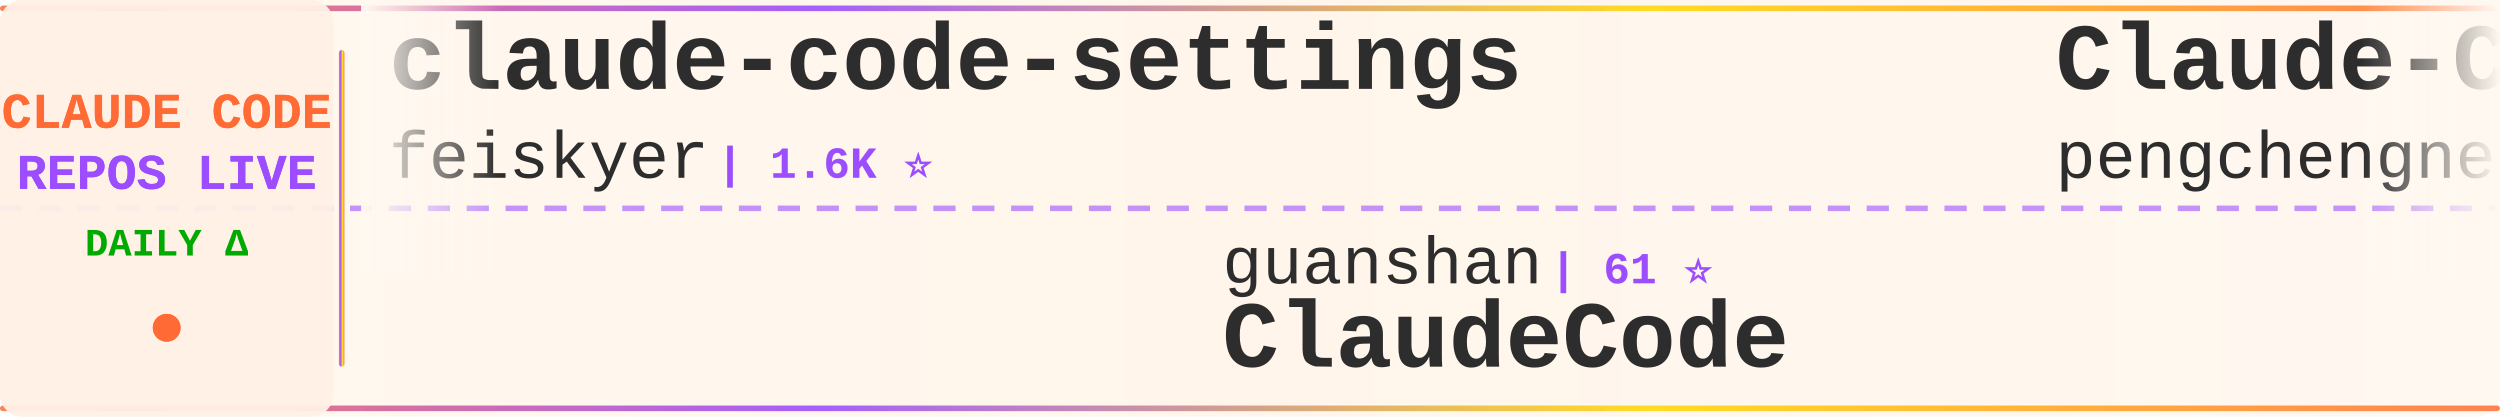
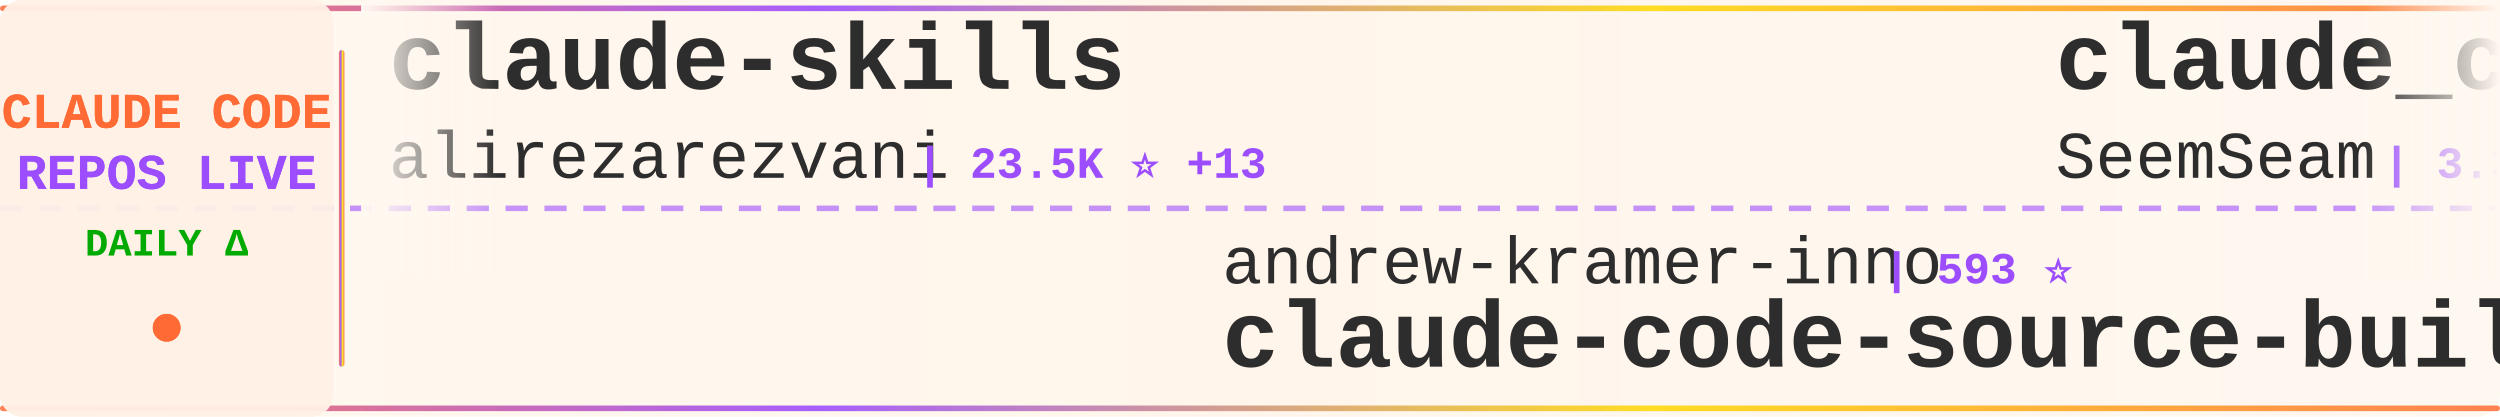
<svg xmlns="http://www.w3.org/2000/svg" width="900" height="150">
  <defs>
    <linearGradient id="tickerBg" x1="0%" y1="0%" x2="100%" y2="0%">
      <stop offset="0%" style="stop-color:#fff8f0;stop-opacity:0.98" />
      <stop offset="50%" style="stop-color:#fff5eb;stop-opacity:1" />
      <stop offset="100%" style="stop-color:#fff8f0;stop-opacity:0.98" />
    </linearGradient>
    <linearGradient id="borderGrad" x1="0%" y1="0%" x2="100%" y2="0%">
      <stop offset="0%" style="stop-color:#FF6B35;stop-opacity:0.85">
        <animate attributeName="stop-opacity" values="0.85;1;0.85" dur="2s" repeatCount="indefinite" />
      </stop>
      <stop offset="33%" style="stop-color:#9C4EFF;stop-opacity:0.9">
        <animate attributeName="stop-opacity" values="0.9;1;0.9" dur="2.2s" repeatCount="indefinite" />
      </stop>
      <stop offset="66%" style="stop-color:#FFD700;stop-opacity:0.85">
        <animate attributeName="stop-opacity" values="0.85;1;0.85" dur="1.8s" repeatCount="indefinite" />
      </stop>
      <stop offset="100%" style="stop-color:#FF6B35;stop-opacity:0.85">
        <animate attributeName="stop-opacity" values="0.85;1;0.85" dur="2s" repeatCount="indefinite" />
      </stop>
    </linearGradient>
    <filter id="textGlow">
      <feGaussianBlur stdDeviation="0.15" result="coloredBlur" />
      <feMerge>
        <feMergeNode in="coloredBlur" />
        <feMergeNode in="SourceGraphic" />
      </feMerge>
    </filter>
    <filter id="metricGlow">
      <feGaussianBlur stdDeviation="0.2" result="coloredBlur" />
      <feMerge>
        <feMergeNode in="coloredBlur" />
        <feMergeNode in="SourceGraphic" />
      </feMerge>
    </filter>
    <linearGradient id="leftFade" x1="0%" y1="0%" x2="100%" y2="0%">
      <stop offset="0%" style="stop-color:#fff8f0;stop-opacity:1" />
      <stop offset="100%" style="stop-color:#fff8f0;stop-opacity:0" />
    </linearGradient>
    <linearGradient id="rightFade" x1="0%" y1="0%" x2="100%" y2="0%">
      <stop offset="0%" style="stop-color:#fff8f0;stop-opacity:0" />
      <stop offset="100%" style="stop-color:#fff8f0;stop-opacity:1" />
    </linearGradient>
  </defs>
  <rect width="900" height="150" fill="url(#tickerBg)" rx="8" />
  <rect x="0" y="2" width="900" height="2" fill="url(#borderGrad)" rx="1" />
  <rect x="0" y="146" width="900" height="2" fill="url(#borderGrad)" rx="1" />
  <line x1="0" y1="75" x2="900" y2="75" stroke="#9C4EFF" stroke-width="2" stroke-dasharray="8 6" opacity="0.6" />
  <rect x="0" y="0" width="120" height="150" fill="#fff0e6" opacity="0.95" rx="8" />
  <text x="60" y="46" font-family="'Courier New', monospace" font-size="18" font-weight="bold" fill="#FF6B35" text-anchor="middle" filter="url(#textGlow)">
    CLAUDE CODE
  </text>
  <text x="60" y="68" font-family="'Courier New', monospace" font-size="18" font-weight="bold" fill="#9C4EFF" text-anchor="middle" filter="url(#textGlow)">
    REPOS LIVE
  </text>
  <text x="60" y="92" font-family="'Courier New', monospace" font-size="14" font-weight="bold" fill="#00aa00" text-anchor="middle">
    DAILY Δ
  </text>
  <circle cx="60" cy="118" r="5" fill="#FF6B35" filter="url(#metricGlow)">
    <animate attributeName="r" values="4;6;4" dur="1.5s" repeatCount="indefinite" />
    <animate attributeName="opacity" values="0.6;1;0.6" dur="1.5s" repeatCount="indefinite" />
  </circle>
  <rect x="122" y="18" width="2" height="114" fill="url(#borderGrad)" rx="1" />
  <clipPath id="tickerClip">
    <rect x="130" y="0" width="770" height="150" />
  </clipPath>
  <g clip-path="url(#tickerClip)">
    <g id="tickerItems">
      <animateTransform attributeName="transform" attributeType="XML" type="translate" from="0 0" to="-3000 0" dur="54s" repeatCount="indefinite" />
      <g transform="translate(0, 0)">
-         <text x="140" y="32" font-family="'Courier New', monospace" font-size="34" font-weight="bold" fill="#2d2d2d">claude-code-settings</text>
-         <text x="140" y="64" font-family="'Courier New', monospace" font-size="24" font-weight="normal" fill="#2d2d2d" opacity="1.0">feiskyer</text>
-         <text x="258" y="64" font-family="'Courier New', monospace" font-size="16" font-weight="bold" fill="#9C4EFF"> | 1.6K ⭐</text>
+         <text x="140" y="32" font-family="'Courier New', monospace" font-size="34" font-weight="bold" fill="#2d2d2d">claude-skills</text>
+         <text x="140" y="64" font-family="'Courier New', monospace" font-size="24" font-weight="normal" fill="#2d2d2d" opacity="1.0">alirezarezvani</text>
+         <text x="330" y="64" font-family="'Courier New', monospace" font-size="16" font-weight="bold" fill="#9C4EFF"> | 23.5K ⭐ +13</text>
      </g>
      <g transform="translate(300, 0)">
-         <text x="140" y="102" font-family="'Courier New', monospace" font-size="24" font-weight="normal" fill="#2d2d2d" opacity="1.0">guanshan</text>
-         <text x="258" y="102" font-family="'Courier New', monospace" font-size="16" font-weight="bold" fill="#9C4EFF"> | 61 ⭐</text>
-         <text x="140" y="132" font-family="'Courier New', monospace" font-size="34" font-weight="bold" fill="#2d2d2d">ClaudeCode</text>
+         <text x="140" y="102" font-family="'Courier New', monospace" font-size="24" font-weight="normal" fill="#2d2d2d" opacity="1.0">andrew-kramer-inno</text>
+         <text x="378" y="102" font-family="'Courier New', monospace" font-size="16" font-weight="bold" fill="#9C4EFF"> | 593 ⭐</text>
+         <text x="140" y="132" font-family="'Courier New', monospace" font-size="34" font-weight="bold" fill="#2d2d2d">claude-code-source-build</text>
      </g>
      <g transform="translate(600, 0)">
-         <text x="140" y="32" font-family="'Courier New', monospace" font-size="34" font-weight="bold" fill="#2d2d2d">Claude-Code</text>
-         <text x="140" y="64" font-family="'Courier New', monospace" font-size="24" font-weight="normal" fill="#2d2d2d" opacity="1.0">pengchengneo</text>
-         <text x="306" y="64" font-family="'Courier New', monospace" font-size="16" font-weight="bold" fill="#9C4EFF"> | 1.7K ⭐ +3</text>
+         <text x="140" y="32" font-family="'Courier New', monospace" font-size="34" font-weight="bold" fill="#2d2d2d">claude_codex_bridge</text>
+         <text x="140" y="64" font-family="'Courier New', monospace" font-size="24" font-weight="normal" fill="#2d2d2d" opacity="1.0">SeemSeam</text>
+         <text x="258" y="64" font-family="'Courier New', monospace" font-size="16" font-weight="bold" fill="#9C4EFF"> | 3.3K ⭐</text>
      </g>
      <g transform="translate(900, 0)">
-         <text x="140" y="102" font-family="'Courier New', monospace" font-size="24" font-weight="normal" fill="#2d2d2d" opacity="1.0">1rgs</text>
-         <text x="210" y="102" font-family="'Courier New', monospace" font-size="16" font-weight="bold" fill="#9C4EFF"> | 3.7K ⭐</text>
-         <text x="140" y="132" font-family="'Courier New', monospace" font-size="34" font-weight="bold" fill="#2d2d2d">claude-code-proxy</text>
+         <text x="140" y="102" font-family="'Courier New', monospace" font-size="24" font-weight="normal" fill="#2d2d2d" opacity="1.0">Windy3f3f3f3f</text>
+         <text x="318" y="102" font-family="'Courier New', monospace" font-size="16" font-weight="bold" fill="#9C4EFF"> | 3.3K ⭐ +5</text>
+         <text x="140" y="132" font-family="'Courier New', monospace" font-size="34" font-weight="bold" fill="#2d2d2d">how-claude-code-works</text>
      </g>
      <g transform="translate(1200, 0)">
-         <text x="140" y="32" font-family="'Courier New', monospace" font-size="34" font-weight="bold" fill="#2d2d2d">pi-vs-claude-code</text>
-         <text x="140" y="64" font-family="'Courier New', monospace" font-size="24" font-weight="normal" fill="#2d2d2d" opacity="1.0">disler</text>
-         <text x="234" y="64" font-family="'Courier New', monospace" font-size="16" font-weight="bold" fill="#9C4EFF"> | 1.6K ⭐</text>
+         <text x="140" y="32" font-family="'Courier New', monospace" font-size="34" font-weight="bold" fill="#2d2d2d">claude-code-plugins-plus...</text>
+         <text x="140" y="64" font-family="'Courier New', monospace" font-size="24" font-weight="normal" fill="#2d2d2d" opacity="1.0">jeremylongshore</text>
+         <text x="342" y="64" font-family="'Courier New', monospace" font-size="16" font-weight="bold" fill="#9C4EFF"> | 2.6K ⭐</text>
      </g>
      <g transform="translate(1500, 0)">
-         <text x="140" y="102" font-family="'Courier New', monospace" font-size="24" font-weight="normal" fill="#2d2d2d" opacity="1.0">VILA-Lab</text>
-         <text x="258" y="102" font-family="'Courier New', monospace" font-size="16" font-weight="bold" fill="#9C4EFF"> | 2.0K ⭐ +1</text>
-         <text x="140" y="132" font-family="'Courier New', monospace" font-size="34" font-weight="bold" fill="#2d2d2d">Dive-into-Claude-Code</text>
+         <text x="140" y="102" font-family="'Courier New', monospace" font-size="24" font-weight="normal" fill="#2d2d2d" opacity="1.0">ChrisWiles</text>
+         <text x="282" y="102" font-family="'Courier New', monospace" font-size="16" font-weight="bold" fill="#9C4EFF"> | 6.0K ⭐</text>
+         <text x="140" y="132" font-family="'Courier New', monospace" font-size="34" font-weight="bold" fill="#2d2d2d">claude-code-showcase</text>
      </g>
      <g transform="translate(1800, 0)">
-         <text x="140" y="32" font-family="'Courier New', monospace" font-size="34" font-weight="bold" fill="#2d2d2d">claude-code-ultimate-gui...</text>
-         <text x="140" y="64" font-family="'Courier New', monospace" font-size="24" font-weight="normal" fill="#2d2d2d" opacity="1.0">FlorianBruniaux</text>
-         <text x="342" y="64" font-family="'Courier New', monospace" font-size="16" font-weight="bold" fill="#9C4EFF"> | 5.6K ⭐ +2</text>
+         <text x="140" y="32" font-family="'Courier New', monospace" font-size="34" font-weight="bold" fill="#2d2d2d">sc-claude-code-files</text>
+         <text x="140" y="64" font-family="'Courier New', monospace" font-size="24" font-weight="normal" fill="#2d2d2d" opacity="1.0">https-deeplearning-ai</text>
+         <text x="414" y="64" font-family="'Courier New', monospace" font-size="16" font-weight="bold" fill="#9C4EFF"> | 537 ⭐</text>
      </g>
      <g transform="translate(2100, 0)">
-         <text x="140" y="102" font-family="'Courier New', monospace" font-size="24" font-weight="normal" fill="#2d2d2d" opacity="1.0">JrCx7scC</text>
-         <text x="258" y="102" font-family="'Courier New', monospace" font-size="16" font-weight="bold" fill="#9C4EFF"> | 371 ⭐</text>
+         <text x="140" y="102" font-family="'Courier New', monospace" font-size="24" font-weight="normal" fill="#2d2d2d" opacity="1.0">hangsman</text>
+         <text x="258" y="102" font-family="'Courier New', monospace" font-size="16" font-weight="bold" fill="#9C4EFF"> | 790 ⭐</text>
        <text x="140" y="132" font-family="'Courier New', monospace" font-size="34" font-weight="bold" fill="#2d2d2d">claude-code-source</text>
      </g>
      <g transform="translate(2400, 0)">
-         <text x="140" y="32" font-family="'Courier New', monospace" font-size="34" font-weight="bold" fill="#2d2d2d">claude-code-from-scratch</text>
-         <text x="140" y="64" font-family="'Courier New', monospace" font-size="24" font-weight="normal" fill="#2d2d2d" opacity="1.0">Windy3f3f3f3f</text>
-         <text x="318" y="64" font-family="'Courier New', monospace" font-size="16" font-weight="bold" fill="#9C4EFF"> | 2.5K ⭐</text>
+         <text x="140" y="32" font-family="'Courier New', monospace" font-size="34" font-weight="bold" fill="#2d2d2d">ECC</text>
+         <text x="140" y="64" font-family="'Courier New', monospace" font-size="24" font-weight="normal" fill="#2d2d2d" opacity="1.0">affaan-m</text>
+         <text x="258" y="64" font-family="'Courier New', monospace" font-size="16" font-weight="bold" fill="#9C4EFF"> | 236.5K ⭐ +120</text>
      </g>
      <g transform="translate(2700, 0)">
-         <text x="140" y="102" font-family="'Courier New', monospace" font-size="24" font-weight="normal" fill="#2d2d2d" opacity="1.0">Chachamaru127</text>
-         <text x="318" y="102" font-family="'Courier New', monospace" font-size="16" font-weight="bold" fill="#9C4EFF"> | 3.0K ⭐</text>
-         <text x="140" y="132" font-family="'Courier New', monospace" font-size="34" font-weight="bold" fill="#2d2d2d">claude-code-harness</text>
+         <text x="140" y="102" font-family="'Courier New', monospace" font-size="24" font-weight="normal" fill="#2d2d2d" opacity="1.0">repowise-dev</text>
+         <text x="306" y="102" font-family="'Courier New', monospace" font-size="16" font-weight="bold" fill="#9C4EFF"> | 1.2K ⭐</text>
+         <text x="140" y="132" font-family="'Courier New', monospace" font-size="34" font-weight="bold" fill="#2d2d2d">claude-code-prompts</text>
      </g>
      <g transform="translate(3000, 0)">
-         <text x="140" y="32" font-family="'Courier New', monospace" font-size="34" font-weight="bold" fill="#2d2d2d">claude-code-settings</text>
-         <text x="140" y="64" font-family="'Courier New', monospace" font-size="24" font-weight="normal" fill="#2d2d2d" opacity="1.0">feiskyer</text>
-         <text x="258" y="64" font-family="'Courier New', monospace" font-size="16" font-weight="bold" fill="#9C4EFF"> | 1.6K ⭐</text>
+         <text x="140" y="32" font-family="'Courier New', monospace" font-size="34" font-weight="bold" fill="#2d2d2d">claude-skills</text>
+         <text x="140" y="64" font-family="'Courier New', monospace" font-size="24" font-weight="normal" fill="#2d2d2d" opacity="1.0">alirezarezvani</text>
+         <text x="330" y="64" font-family="'Courier New', monospace" font-size="16" font-weight="bold" fill="#9C4EFF"> | 23.5K ⭐ +13</text>
      </g>
      <g transform="translate(3300, 0)">
-         <text x="140" y="102" font-family="'Courier New', monospace" font-size="24" font-weight="normal" fill="#2d2d2d" opacity="1.0">guanshan</text>
-         <text x="258" y="102" font-family="'Courier New', monospace" font-size="16" font-weight="bold" fill="#9C4EFF"> | 61 ⭐</text>
-         <text x="140" y="132" font-family="'Courier New', monospace" font-size="34" font-weight="bold" fill="#2d2d2d">ClaudeCode</text>
+         <text x="140" y="102" font-family="'Courier New', monospace" font-size="24" font-weight="normal" fill="#2d2d2d" opacity="1.0">andrew-kramer-inno</text>
+         <text x="378" y="102" font-family="'Courier New', monospace" font-size="16" font-weight="bold" fill="#9C4EFF"> | 593 ⭐</text>
+         <text x="140" y="132" font-family="'Courier New', monospace" font-size="34" font-weight="bold" fill="#2d2d2d">claude-code-source-build</text>
      </g>
      <g transform="translate(3600, 0)">
-         <text x="140" y="32" font-family="'Courier New', monospace" font-size="34" font-weight="bold" fill="#2d2d2d">Claude-Code</text>
-         <text x="140" y="64" font-family="'Courier New', monospace" font-size="24" font-weight="normal" fill="#2d2d2d" opacity="1.0">pengchengneo</text>
-         <text x="306" y="64" font-family="'Courier New', monospace" font-size="16" font-weight="bold" fill="#9C4EFF"> | 1.7K ⭐ +3</text>
+         <text x="140" y="32" font-family="'Courier New', monospace" font-size="34" font-weight="bold" fill="#2d2d2d">claude_codex_bridge</text>
+         <text x="140" y="64" font-family="'Courier New', monospace" font-size="24" font-weight="normal" fill="#2d2d2d" opacity="1.0">SeemSeam</text>
+         <text x="258" y="64" font-family="'Courier New', monospace" font-size="16" font-weight="bold" fill="#9C4EFF"> | 3.3K ⭐</text>
      </g>
      <g transform="translate(3900, 0)">
-         <text x="140" y="102" font-family="'Courier New', monospace" font-size="24" font-weight="normal" fill="#2d2d2d" opacity="1.0">1rgs</text>
-         <text x="210" y="102" font-family="'Courier New', monospace" font-size="16" font-weight="bold" fill="#9C4EFF"> | 3.7K ⭐</text>
-         <text x="140" y="132" font-family="'Courier New', monospace" font-size="34" font-weight="bold" fill="#2d2d2d">claude-code-proxy</text>
+         <text x="140" y="102" font-family="'Courier New', monospace" font-size="24" font-weight="normal" fill="#2d2d2d" opacity="1.0">Windy3f3f3f3f</text>
+         <text x="318" y="102" font-family="'Courier New', monospace" font-size="16" font-weight="bold" fill="#9C4EFF"> | 3.3K ⭐ +5</text>
+         <text x="140" y="132" font-family="'Courier New', monospace" font-size="34" font-weight="bold" fill="#2d2d2d">how-claude-code-works</text>
      </g>
    </g>
  </g>
  <rect x="130" y="0" width="50" height="100" fill="url(#leftFade)" />
  <rect x="850" y="0" width="50" height="100" fill="url(#rightFade)" />
</svg>
